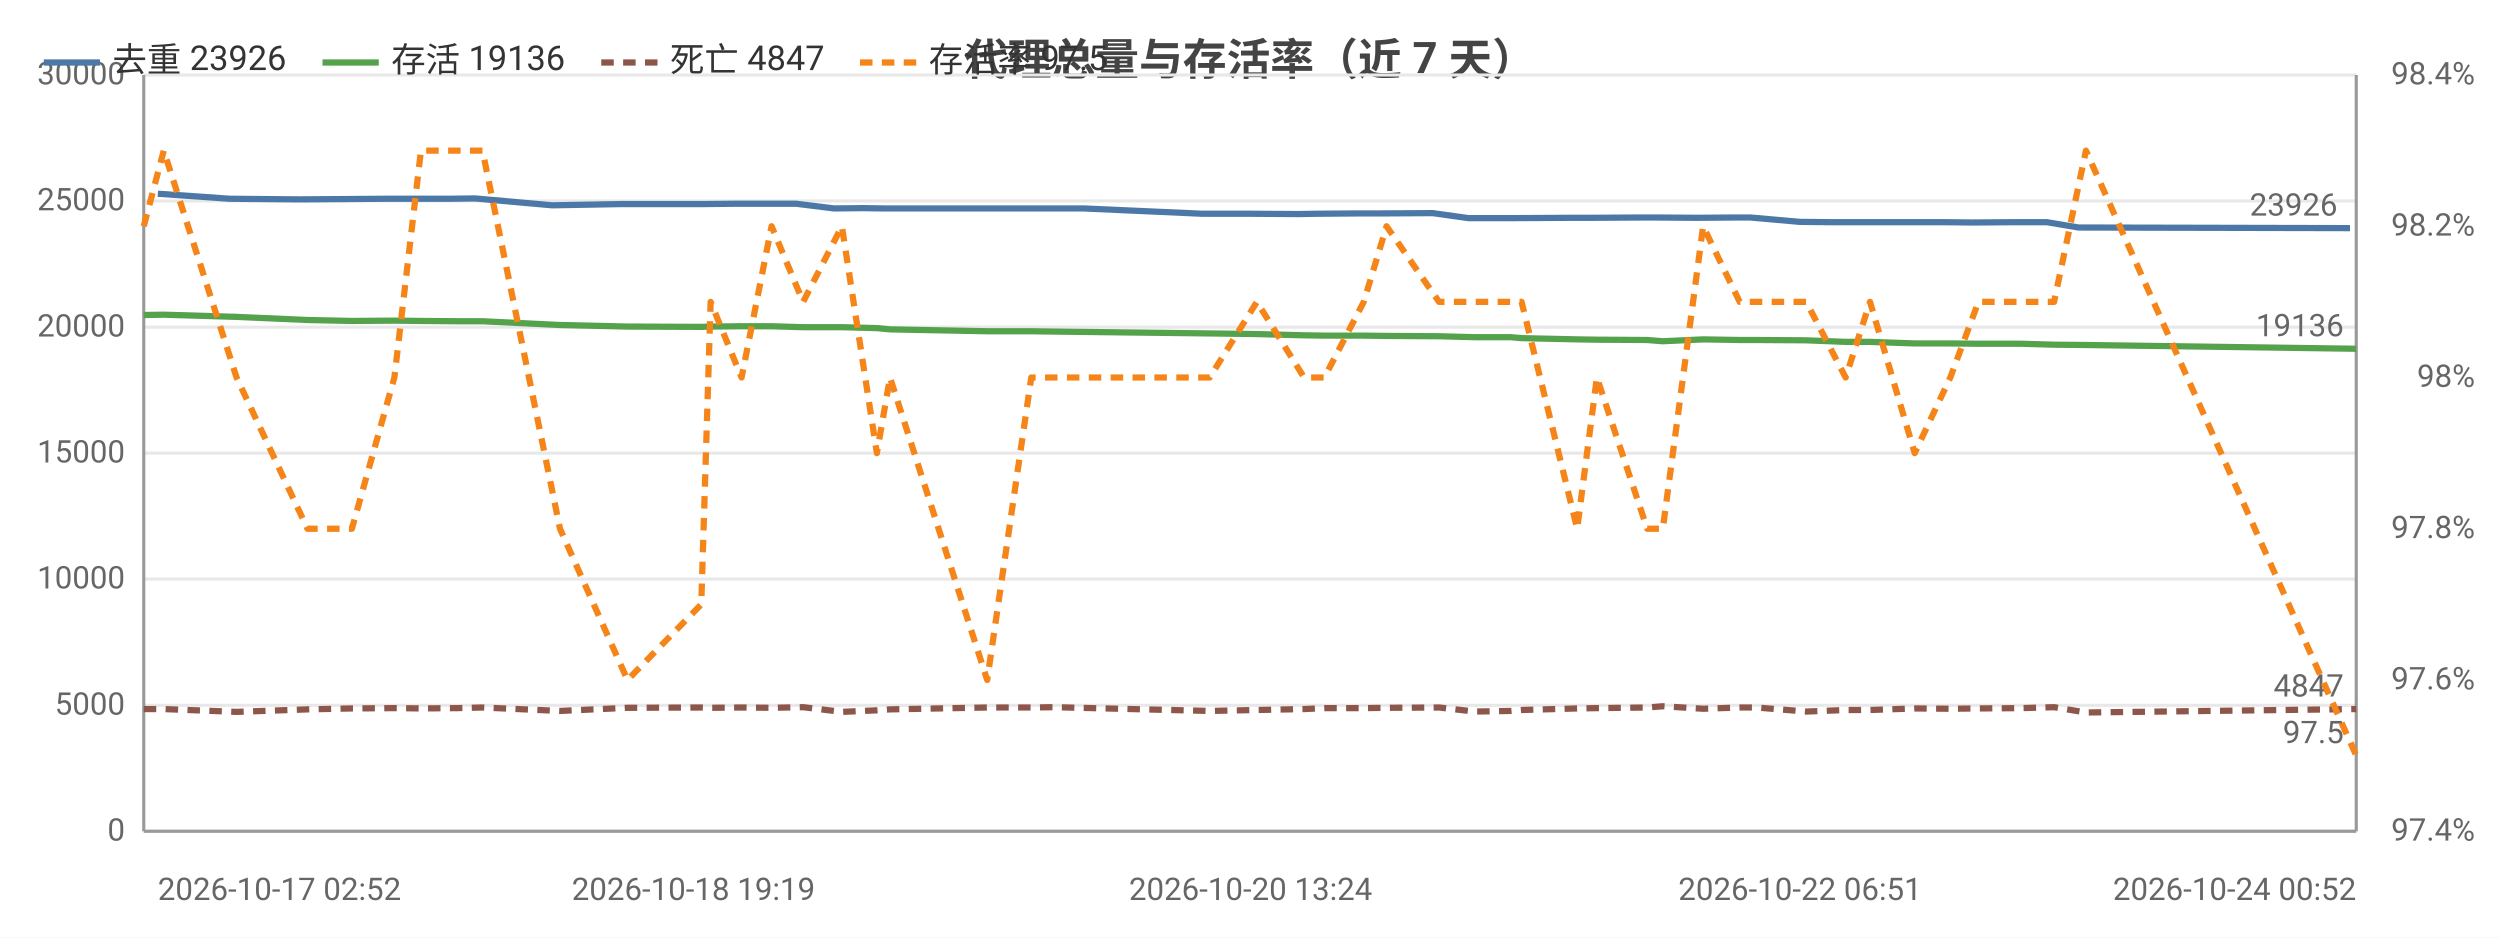
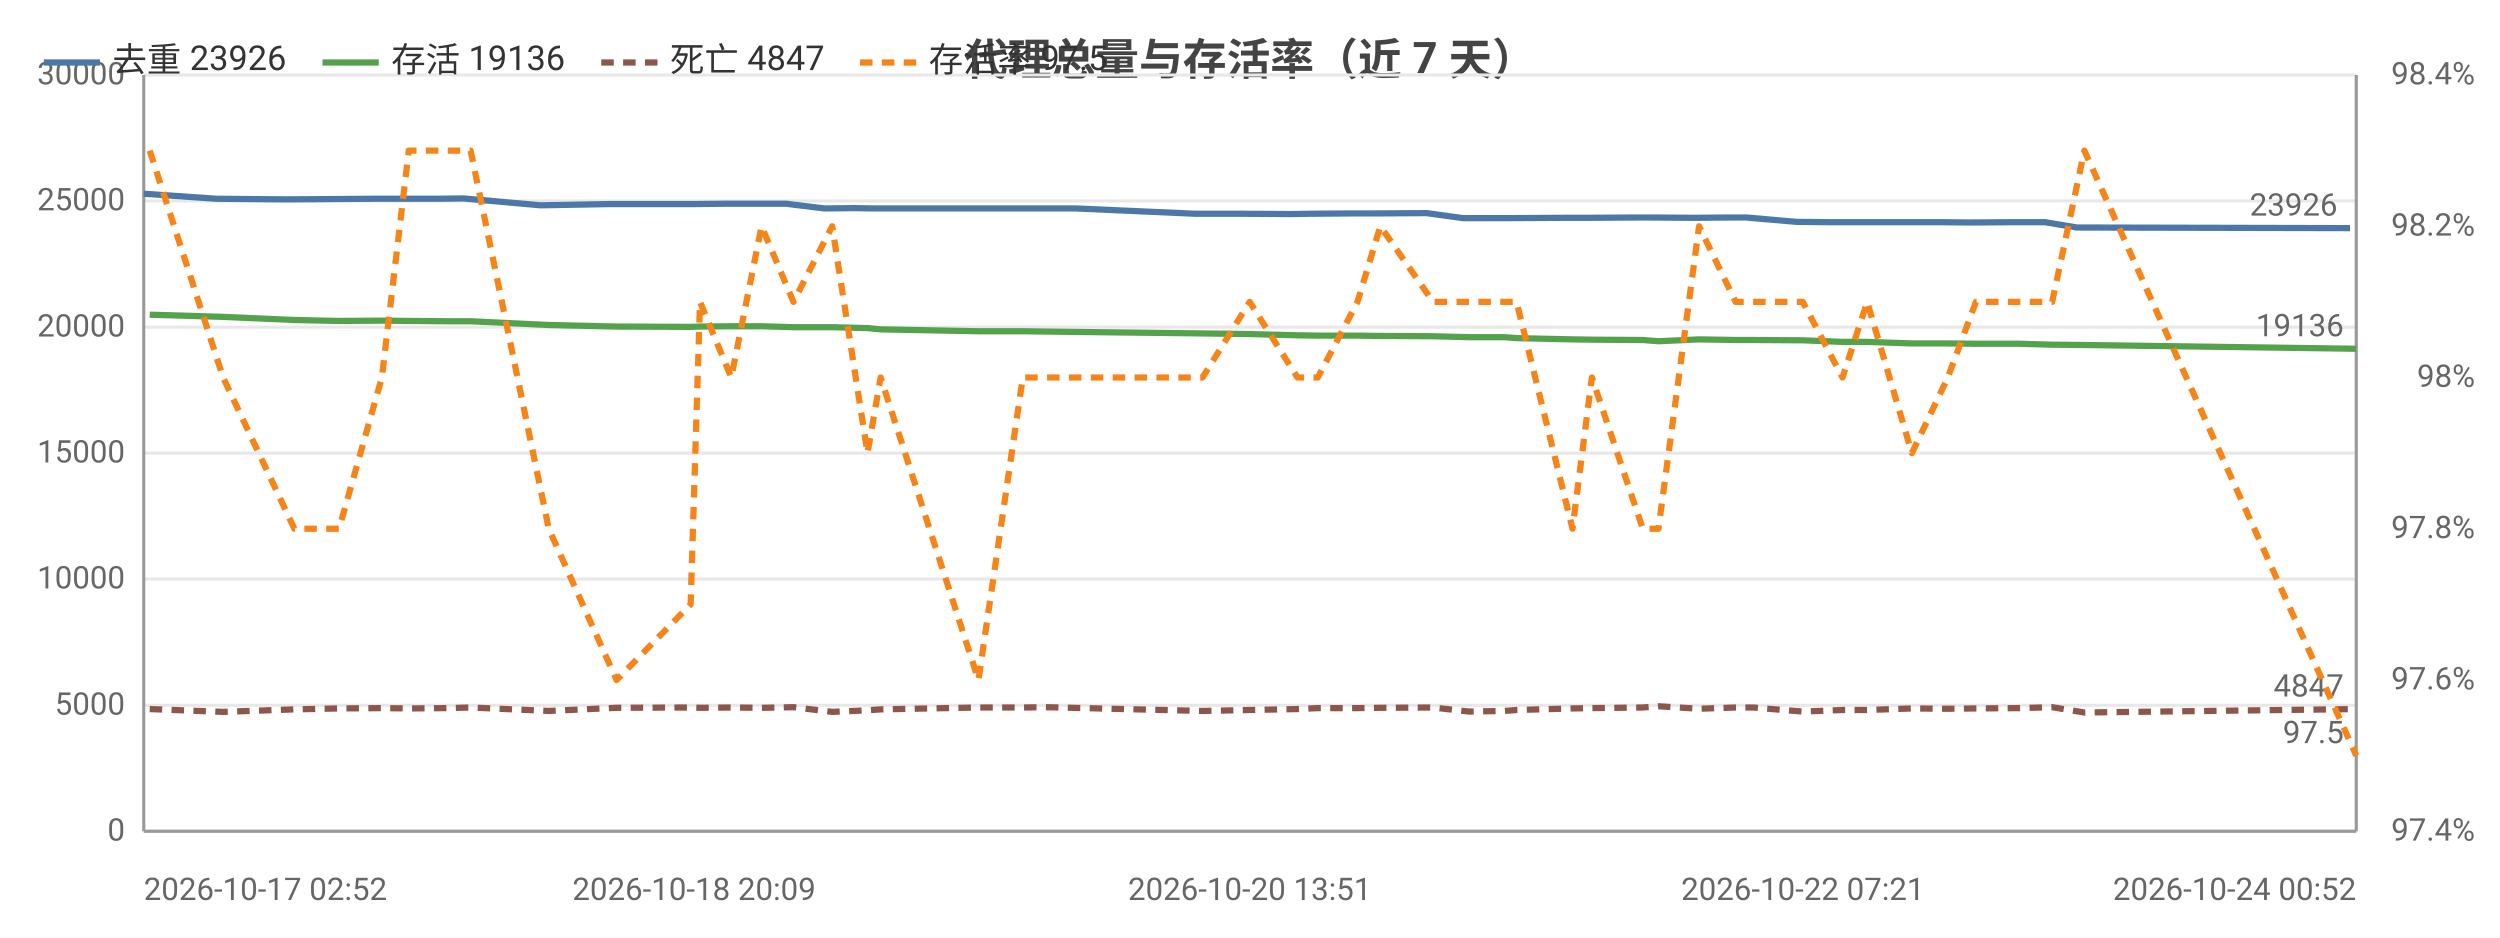
<svg xmlns="http://www.w3.org/2000/svg" width="800" height="300" viewBox="0 0 800 300">
  <rect width="800" height="300" fill="#ffffff" />
  <style>text{font-family:system-ui,-apple-system,'Segoe UI',Roboto,'PingFang SC','Microsoft YaHei','Noto Sans CJK SC',sans-serif}.g{stroke:#e8e8e8;stroke-width:1}.a{stroke:#999;stroke-width:1}.t{font-size:10px;fill:#666}.m{font-size:10px;text-anchor:middle;fill:#666}.e{font-size:10px;text-anchor:end;fill:#666}.l{font-size:11px;fill:#333}.tt{font-size:14px;font-weight:600;text-anchor:middle;fill:#444}.em{font-size:13px;text-anchor:middle;fill:#999}</style>
  <text class="tt" x="400.0" y="24">代理总量与存活率（近 7 天）</text>
  <line class="g" x1="46" y1="266" x2="754" y2="266" />
  <text class="e" x="40" y="269">0</text>
  <line class="g" x1="46" y1="225.7" x2="754" y2="225.7" />
  <text class="e" x="40" y="228.7">5000</text>
  <line class="g" x1="46" y1="185.3" x2="754" y2="185.3" />
  <text class="e" x="40" y="188.3">10000</text>
  <line class="g" x1="46" y1="145" x2="754" y2="145" />
  <text class="e" x="40" y="148">15000</text>
  <line class="g" x1="46" y1="104.7" x2="754" y2="104.7" />
  <text class="e" x="40" y="107.7">20000</text>
  <line class="g" x1="46" y1="64.3" x2="754" y2="64.3" />
  <text class="e" x="40" y="67.3">25000</text>
  <line class="g" x1="46" y1="24" x2="754" y2="24" />
  <text class="e" x="40" y="27">30000</text>
  <text class="e" x="792" y="269">97.4%</text>
  <text class="e" x="792" y="220.6">97.6%</text>
  <text class="e" x="792" y="172.2">97.8%</text>
  <text class="e" x="792" y="123.8">98%</text>
  <text class="e" x="792" y="75.4">98.2%</text>
  <text class="e" x="792" y="27">98.4%</text>
  <line class="a" x1="754" y1="24" x2="754" y2="266" />
  <line class="a" x1="46" y1="24" x2="46" y2="266" />
  <line class="a" x1="46" y1="266" x2="754" y2="266" />
-   <polyline fill="none" stroke="#4c78a8" stroke-width="2" stroke-linejoin="round" points="50.5,62.0 73.5,63.6 95.7,63.8 110.2,63.7 123.7,63.6 132.6,63.6 143.9,63.6 152.1,63.5 176.7,65.7 198.9,65.3 221.9,65.3 225.4,65.3 235.2,65.2 244.8,65.2 254.8,65.2 266.9,66.7 276.3,66.6 282.8,66.7 313.6,66.7 327.4,66.7 335.3,66.7 346.8,66.7 384.7,68.4 400.2,68.4 415.5,68.5 421.5,68.4 434.3,68.3 441.3,68.3 458.5,68.2 469.9,69.8 481.0,69.8 484.4,69.8 502.8,69.7 508.8,69.7 525.3,69.6 530.1,69.6 543.2,69.7 554.7,69.6 560.1,69.6 576.0,71.0 586.3,71.1 596.7,71.1 610.4,71.1 622.3,71.1 630.9,71.2 644.7,71.1 655.0,71.1 665.1,72.8 752.0,73.0" />
-   <circle cx="50.5" cy="62.0" r="4" fill="transparent" />
-   <circle cx="110.2" cy="63.7" r="4" fill="transparent" />
-   <circle cx="132.6" cy="63.6" r="4" fill="transparent" />
-   <circle cx="176.7" cy="65.7" r="4" fill="transparent" />
-   <circle cx="221.9" cy="65.3" r="4" fill="transparent" />
-   <circle cx="244.8" cy="65.2" r="4" fill="transparent" />
-   <circle cx="266.9" cy="66.7" r="4" fill="transparent" />
-   <circle cx="313.6" cy="66.7" r="4" fill="transparent" />
-   <circle cx="335.3" cy="66.7" r="4" fill="transparent" />
-   <circle cx="400.2" cy="68.4" r="4" fill="transparent" />
-   <circle cx="421.5" cy="68.4" r="4" fill="transparent" />
-   <circle cx="458.5" cy="68.2" r="4" fill="transparent" />
-   <circle cx="481.0" cy="69.8" r="4" fill="transparent" />
-   <circle cx="508.8" cy="69.7" r="4" fill="transparent" />
-   <circle cx="530.1" cy="69.6" r="4" fill="transparent" />
-   <circle cx="560.1" cy="69.6" r="4" fill="transparent" />
-   <circle cx="586.3" cy="71.1" r="4" fill="transparent" />
-   <circle cx="622.3" cy="71.1" r="4" fill="transparent" />
-   <circle cx="644.7" cy="71.1" r="4" fill="transparent" />
+   <polyline fill="none" stroke="#4c78a8" stroke-width="2" stroke-linejoin="round" points="46,62.0 69.2,63.6 91.5,63.8 106.1,63.7 119.7,63.6 128.6,63.6 140.1,63.6 148.3,63.5 173.0,65.7 195.3,65.3 218.5,65.3 222.1,65.3 231.9,65.2 241.6,65.2 251.6,65.2 263.8,66.7 273.3,66.6 279.8,66.7 310.8,66.7 324.7,66.7 332.7,66.7 344.2,66.7 382.4,68.4 398.0,68.4 413.3,68.5 419.4,68.4 432.3,68.3 439.3,68.3 456.6,68.2 468.1,69.8 479.3,69.8 482.7,69.8 501.2,69.7 507.2,69.7 523.9,69.6 528.7,69.6 541.9,69.7 553.4,69.6 558.8,69.6 574.9,71.0 585.3,71.1 595.7,71.1 609.5,71.1 621.4,71.1 630.1,71.2 644.1,71.1 654.4,71.1 664.6,72.8 752.0,73.0" />
+   <circle cx="46" cy="62.0" r="4" fill="transparent" />
+   <circle cx="106.1" cy="63.7" r="4" fill="transparent" />
+   <circle cx="128.6" cy="63.6" r="4" fill="transparent" />
+   <circle cx="173.0" cy="65.7" r="4" fill="transparent" />
+   <circle cx="218.5" cy="65.3" r="4" fill="transparent" />
+   <circle cx="241.6" cy="65.2" r="4" fill="transparent" />
+   <circle cx="263.8" cy="66.7" r="4" fill="transparent" />
+   <circle cx="310.8" cy="66.7" r="4" fill="transparent" />
+   <circle cx="332.7" cy="66.7" r="4" fill="transparent" />
+   <circle cx="398.0" cy="68.4" r="4" fill="transparent" />
+   <circle cx="419.4" cy="68.4" r="4" fill="transparent" />
+   <circle cx="456.6" cy="68.2" r="4" fill="transparent" />
+   <circle cx="479.3" cy="69.8" r="4" fill="transparent" />
+   <circle cx="507.2" cy="69.7" r="4" fill="transparent" />
+   <circle cx="528.7" cy="69.6" r="4" fill="transparent" />
+   <circle cx="558.8" cy="69.6" r="4" fill="transparent" />
+   <circle cx="585.3" cy="71.1" r="4" fill="transparent" />
+   <circle cx="621.4" cy="71.1" r="4" fill="transparent" />
+   <circle cx="644.1" cy="71.1" r="4" fill="transparent" />
  <circle cx="752.0" cy="73.0" r="4" fill="transparent" />
  <text class="t" x="748.0" y="69.0" text-anchor="end" fill="#4c78a8">23926</text>
-   <polyline fill="none" stroke="#54a24b" stroke-width="2" stroke-linejoin="round" points="46,100.8 52.4,100.7 75.7,101.4 98.4,102.4 112.6,102.7 126.2,102.6 134.7,102.7 146.4,102.8 154.4,102.8 179.2,104.0 200.8,104.5 224.4,104.6 227.4,104.5 237.3,104.4 246.9,104.4 257.0,104.7 269.4,104.7 280.6,105.0 284.8,105.4 315.9,106.0 330.0,106.0 337.2,106.1 387.1,106.7 402.2,106.9 417.3,107.3 423.8,107.4 436.4,107.4 443.7,107.5 460.5,107.6 471.9,107.9 483.3,107.9 486.9,108.2 504.7,108.6 511.0,108.7 527.1,108.8 532.1,109.2 545.0,108.6 556.7,108.8 562.1,108.8 578.0,108.9 590.6,109.4 598.4,109.4 612.7,109.9 624.1,109.9 633.1,110.0 646.8,110.0 657.3,110.3 667.5,110.4 754,111.6" />
-   <circle cx="46" cy="100.8" r="4" fill="transparent" />
-   <circle cx="98.4" cy="102.4" r="4" fill="transparent" />
-   <circle cx="126.2" cy="102.6" r="4" fill="transparent" />
-   <circle cx="154.4" cy="102.8" r="4" fill="transparent" />
-   <circle cx="200.8" cy="104.5" r="4" fill="transparent" />
-   <circle cx="237.3" cy="104.4" r="4" fill="transparent" />
-   <circle cx="257.0" cy="104.7" r="4" fill="transparent" />
-   <circle cx="284.8" cy="105.4" r="4" fill="transparent" />
-   <circle cx="330.0" cy="106.0" r="4" fill="transparent" />
-   <circle cx="402.2" cy="106.9" r="4" fill="transparent" />
-   <circle cx="423.8" cy="107.4" r="4" fill="transparent" />
-   <circle cx="460.5" cy="107.6" r="4" fill="transparent" />
-   <circle cx="483.3" cy="107.9" r="4" fill="transparent" />
-   <circle cx="511.0" cy="108.7" r="4" fill="transparent" />
-   <circle cx="532.1" cy="109.2" r="4" fill="transparent" />
-   <circle cx="562.1" cy="108.8" r="4" fill="transparent" />
-   <circle cx="590.6" cy="109.4" r="4" fill="transparent" />
-   <circle cx="624.1" cy="109.9" r="4" fill="transparent" />
-   <circle cx="646.8" cy="110.0" r="4" fill="transparent" />
+   <polyline fill="none" stroke="#54a24b" stroke-width="2" stroke-linejoin="round" points="47.9,100.7 71.4,101.4 94.2,102.4 108.5,102.7 122.2,102.6 130.8,102.7 142.6,102.8 150.6,102.8 175.6,104.0 197.3,104.5 221.0,104.6 224.0,104.5 234.0,104.4 243.7,104.4 253.9,104.7 266.3,104.7 277.6,105.0 281.8,105.4 313.1,106.0 327.3,106.0 334.6,106.1 384.8,106.7 399.9,106.9 415.2,107.3 421.7,107.4 434.4,107.4 441.7,107.5 458.6,107.6 470.1,107.9 481.5,107.9 485.3,108.2 503.2,108.6 509.4,108.7 525.7,108.8 530.7,109.2 543.7,108.6 555.4,108.8 560.9,108.8 576.9,108.9 589.6,109.4 597.5,109.4 611.8,109.9 623.3,109.9 632.3,110.0 646.1,110.0 656.7,110.3 667.0,110.4 754,111.6" />
+   <circle cx="47.9" cy="100.7" r="4" fill="transparent" />
+   <circle cx="94.2" cy="102.4" r="4" fill="transparent" />
+   <circle cx="130.8" cy="102.7" r="4" fill="transparent" />
+   <circle cx="150.6" cy="102.8" r="4" fill="transparent" />
+   <circle cx="221.0" cy="104.6" r="4" fill="transparent" />
+   <circle cx="234.0" cy="104.4" r="4" fill="transparent" />
+   <circle cx="266.3" cy="104.7" r="4" fill="transparent" />
+   <circle cx="281.8" cy="105.4" r="4" fill="transparent" />
+   <circle cx="334.6" cy="106.1" r="4" fill="transparent" />
+   <circle cx="399.9" cy="106.9" r="4" fill="transparent" />
+   <circle cx="434.4" cy="107.4" r="4" fill="transparent" />
+   <circle cx="458.6" cy="107.6" r="4" fill="transparent" />
+   <circle cx="485.3" cy="108.2" r="4" fill="transparent" />
+   <circle cx="509.4" cy="108.7" r="4" fill="transparent" />
+   <circle cx="543.7" cy="108.6" r="4" fill="transparent" />
+   <circle cx="560.9" cy="108.8" r="4" fill="transparent" />
+   <circle cx="597.5" cy="109.4" r="4" fill="transparent" />
+   <circle cx="623.3" cy="109.9" r="4" fill="transparent" />
+   <circle cx="656.7" cy="110.3" r="4" fill="transparent" />
  <circle cx="754" cy="111.6" r="4" fill="transparent" />
  <text class="t" x="750" y="107.6" text-anchor="end" fill="#54a24b">19136</text>
-   <polyline fill="none" stroke="#8c564b" stroke-width="2" stroke-dasharray="4,3" stroke-linejoin="round" points="46,226.9 52.4,226.9 75.7,227.8 98.4,227.0 112.6,226.7 126.2,226.6 134.7,226.7 146.4,226.6 154.4,226.4 179.2,227.5 200.8,226.5 224.4,226.4 227.4,226.5 237.3,226.4 246.9,226.5 257.0,226.3 269.4,227.8 280.6,227.3 284.8,227.0 315.9,226.4 330.0,226.4 337.2,226.3 387.1,227.5 402.2,227.2 417.3,226.9 423.8,226.6 436.4,226.6 443.7,226.5 460.5,226.4 471.9,227.7 483.3,227.5 486.9,227.2 504.7,226.7 511.0,226.6 527.1,226.4 532.1,226.0 545.0,226.8 556.7,226.4 562.1,226.4 578.0,227.7 590.6,227.2 598.4,227.2 612.7,226.7 624.1,226.8 633.1,226.7 646.8,226.6 657.3,226.3 667.5,228.0 754,226.9" />
-   <circle cx="46" cy="226.9" r="4" fill="transparent" />
-   <circle cx="98.4" cy="227.0" r="4" fill="transparent" />
-   <circle cx="126.2" cy="226.6" r="4" fill="transparent" />
-   <circle cx="154.4" cy="226.4" r="4" fill="transparent" />
-   <circle cx="200.8" cy="226.5" r="4" fill="transparent" />
-   <circle cx="237.3" cy="226.4" r="4" fill="transparent" />
-   <circle cx="257.0" cy="226.3" r="4" fill="transparent" />
-   <circle cx="284.8" cy="227.0" r="4" fill="transparent" />
-   <circle cx="330.0" cy="226.4" r="4" fill="transparent" />
-   <circle cx="402.2" cy="227.2" r="4" fill="transparent" />
-   <circle cx="423.8" cy="226.6" r="4" fill="transparent" />
-   <circle cx="460.5" cy="226.4" r="4" fill="transparent" />
-   <circle cx="483.3" cy="227.5" r="4" fill="transparent" />
-   <circle cx="511.0" cy="226.6" r="4" fill="transparent" />
-   <circle cx="532.1" cy="226.0" r="4" fill="transparent" />
-   <circle cx="562.1" cy="226.4" r="4" fill="transparent" />
-   <circle cx="590.6" cy="227.2" r="4" fill="transparent" />
-   <circle cx="624.1" cy="226.8" r="4" fill="transparent" />
-   <circle cx="646.8" cy="226.6" r="4" fill="transparent" />
+   <polyline fill="none" stroke="#8c564b" stroke-width="2" stroke-dasharray="4,3" stroke-linejoin="round" points="47.9,226.9 71.4,227.8 94.2,227.0 108.5,226.7 122.2,226.6 130.8,226.7 142.6,226.6 150.6,226.4 175.6,227.5 197.3,226.5 221.0,226.4 224.0,226.5 234.0,226.4 243.7,226.5 253.9,226.3 266.3,227.8 277.6,227.3 281.8,227.0 313.1,226.4 327.3,226.4 334.6,226.3 384.8,227.5 399.9,227.2 415.2,226.9 421.7,226.6 434.4,226.6 441.7,226.5 458.6,226.4 470.1,227.7 481.5,227.5 485.3,227.2 503.2,226.7 509.4,226.6 525.7,226.4 530.7,226.0 543.7,226.8 555.4,226.4 560.9,226.4 576.9,227.7 589.6,227.2 597.5,227.2 611.8,226.7 623.3,226.8 632.3,226.7 646.1,226.6 656.7,226.3 667.0,228.0 754,226.9" />
+   <circle cx="47.9" cy="226.9" r="4" fill="transparent" />
+   <circle cx="94.2" cy="227.0" r="4" fill="transparent" />
+   <circle cx="130.8" cy="226.7" r="4" fill="transparent" />
+   <circle cx="150.6" cy="226.4" r="4" fill="transparent" />
+   <circle cx="221.0" cy="226.4" r="4" fill="transparent" />
+   <circle cx="234.0" cy="226.4" r="4" fill="transparent" />
+   <circle cx="266.3" cy="227.8" r="4" fill="transparent" />
+   <circle cx="281.8" cy="227.0" r="4" fill="transparent" />
+   <circle cx="334.6" cy="226.3" r="4" fill="transparent" />
+   <circle cx="399.9" cy="227.2" r="4" fill="transparent" />
+   <circle cx="434.4" cy="226.6" r="4" fill="transparent" />
+   <circle cx="458.6" cy="226.4" r="4" fill="transparent" />
+   <circle cx="485.3" cy="227.2" r="4" fill="transparent" />
+   <circle cx="509.4" cy="226.6" r="4" fill="transparent" />
+   <circle cx="543.7" cy="226.8" r="4" fill="transparent" />
+   <circle cx="560.9" cy="226.4" r="4" fill="transparent" />
+   <circle cx="597.5" cy="227.2" r="4" fill="transparent" />
+   <circle cx="623.3" cy="226.8" r="4" fill="transparent" />
+   <circle cx="656.7" cy="226.3" r="4" fill="transparent" />
  <circle cx="754" cy="226.9" r="4" fill="transparent" />
  <text class="t" x="750" y="222.9" text-anchor="end" fill="#8c564b">4847</text>
-   <polyline fill="none" stroke="#f58518" stroke-width="2" stroke-dasharray="4,3" stroke-linejoin="round" points="46,72.4 52.4,48.2 75.7,120.8 98.4,169.2 112.6,169.2 126.2,120.8 134.7,48.2 146.4,48.2 154.4,48.2 179.2,169.2 200.8,217.6 224.4,193.4 227.4,96.6 237.3,120.8 246.9,72.4 257.0,96.6 269.4,72.4 280.6,145 284.8,120.8 315.9,217.6 330.0,120.8 337.2,120.8 387.1,120.8 402.2,96.6 417.3,120.8 423.8,120.8 436.4,96.6 443.7,72.4 460.5,96.6 471.9,96.6 483.3,96.6 486.9,96.6 504.7,169.2 511.0,120.8 527.1,169.2 532.1,169.2 545.0,72.4 556.7,96.6 562.1,96.6 578.0,96.6 590.6,120.8 598.4,96.6 612.7,145 624.1,120.8 633.1,96.6 646.8,96.6 657.3,96.6 667.5,48.2 754,241.8" />
-   <circle cx="46" cy="72.4" r="4" fill="transparent" />
-   <circle cx="98.4" cy="169.2" r="4" fill="transparent" />
-   <circle cx="126.2" cy="120.8" r="4" fill="transparent" />
-   <circle cx="154.4" cy="48.2" r="4" fill="transparent" />
-   <circle cx="200.8" cy="217.6" r="4" fill="transparent" />
-   <circle cx="237.3" cy="120.8" r="4" fill="transparent" />
-   <circle cx="257.0" cy="96.6" r="4" fill="transparent" />
-   <circle cx="284.8" cy="120.8" r="4" fill="transparent" />
-   <circle cx="330.0" cy="120.8" r="4" fill="transparent" />
-   <circle cx="402.2" cy="96.6" r="4" fill="transparent" />
-   <circle cx="423.8" cy="120.8" r="4" fill="transparent" />
-   <circle cx="460.5" cy="96.6" r="4" fill="transparent" />
-   <circle cx="483.3" cy="96.6" r="4" fill="transparent" />
-   <circle cx="511.0" cy="120.8" r="4" fill="transparent" />
-   <circle cx="532.1" cy="169.2" r="4" fill="transparent" />
-   <circle cx="562.1" cy="96.6" r="4" fill="transparent" />
-   <circle cx="590.6" cy="120.8" r="4" fill="transparent" />
-   <circle cx="624.1" cy="120.8" r="4" fill="transparent" />
-   <circle cx="646.8" cy="96.6" r="4" fill="transparent" />
+   <polyline fill="none" stroke="#f58518" stroke-width="2" stroke-dasharray="4,3" stroke-linejoin="round" points="47.9,48.2 71.4,120.8 94.2,169.2 108.5,169.2 122.2,120.8 130.8,48.2 142.6,48.2 150.6,48.2 175.6,169.2 197.3,217.6 221.0,193.4 224.0,96.6 234.0,120.8 243.7,72.4 253.9,96.6 266.3,72.4 277.6,145 281.8,120.8 313.1,217.6 327.3,120.8 334.6,120.8 384.8,120.8 399.9,96.6 415.2,120.8 421.7,120.8 434.4,96.6 441.7,72.4 458.6,96.6 470.1,96.6 481.5,96.6 485.3,96.6 503.2,169.2 509.4,120.8 525.7,169.2 530.7,169.2 543.7,72.4 555.4,96.6 560.9,96.6 576.9,96.6 589.6,120.8 597.5,96.6 611.8,145 623.3,120.8 632.3,96.6 646.1,96.6 656.7,96.6 667.0,48.2 754,241.8" />
+   <circle cx="47.9" cy="48.2" r="4" fill="transparent" />
+   <circle cx="94.2" cy="169.2" r="4" fill="transparent" />
+   <circle cx="130.8" cy="48.2" r="4" fill="transparent" />
+   <circle cx="150.6" cy="48.2" r="4" fill="transparent" />
+   <circle cx="221.0" cy="193.4" r="4" fill="transparent" />
+   <circle cx="234.0" cy="120.8" r="4" fill="transparent" />
+   <circle cx="266.3" cy="72.4" r="4" fill="transparent" />
+   <circle cx="281.8" cy="120.8" r="4" fill="transparent" />
+   <circle cx="334.6" cy="120.8" r="4" fill="transparent" />
+   <circle cx="399.9" cy="96.6" r="4" fill="transparent" />
+   <circle cx="434.4" cy="96.6" r="4" fill="transparent" />
+   <circle cx="458.6" cy="96.6" r="4" fill="transparent" />
+   <circle cx="485.3" cy="96.6" r="4" fill="transparent" />
+   <circle cx="509.4" cy="120.8" r="4" fill="transparent" />
+   <circle cx="543.7" cy="72.4" r="4" fill="transparent" />
+   <circle cx="560.9" cy="96.6" r="4" fill="transparent" />
+   <circle cx="597.5" cy="96.6" r="4" fill="transparent" />
+   <circle cx="623.3" cy="120.8" r="4" fill="transparent" />
+   <circle cx="656.7" cy="96.6" r="4" fill="transparent" />
  <circle cx="754" cy="241.8" r="4" fill="transparent" />
  <text class="t" x="750" y="237.8" text-anchor="end" fill="#f58518">97.5</text>
-   <text class="t" x="50.5" y="288">2026-10-17 02:52</text>
-   <text class="m" x="221.9" y="288">2026-10-18 19:19</text>
-   <text class="m" x="400.2" y="288">2026-10-20 13:24</text>
-   <text class="m" x="576.0" y="288">2026-10-22 06:51</text>
+   <text class="t" x="46" y="288">2026-10-17 02:52</text>
+   <text class="m" x="222.1" y="288">2026-10-18 20:09</text>
+   <text class="m" x="399.9" y="288">2026-10-20 13:51</text>
+   <text class="m" x="576.9" y="288">2026-10-22 07:21</text>
  <text class="e" x="754" y="288">2026-10-24 00:52</text>
  <line x1="14" y1="20" x2="32" y2="20" stroke="#4c78a8" stroke-width="2" />
  <text class="l" x="36" y="23">去重 23926</text>
  <line x1="103.2" y1="20" x2="121.2" y2="20" stroke="#54a24b" stroke-width="2" />
  <text class="l" x="125.2" y="23">存活 19136</text>
  <line x1="192.4" y1="20" x2="210.4" y2="20" stroke="#8c564b" stroke-width="2" stroke-dasharray="4,3" />
  <text class="l" x="214.4" y="23">死亡 4847</text>
  <line x1="275.2" y1="20" x2="293.2" y2="20" stroke="#f58518" stroke-width="2" stroke-dasharray="4,3" />
  <text class="l" x="297.2" y="23">存活率 97.5</text>
</svg>
